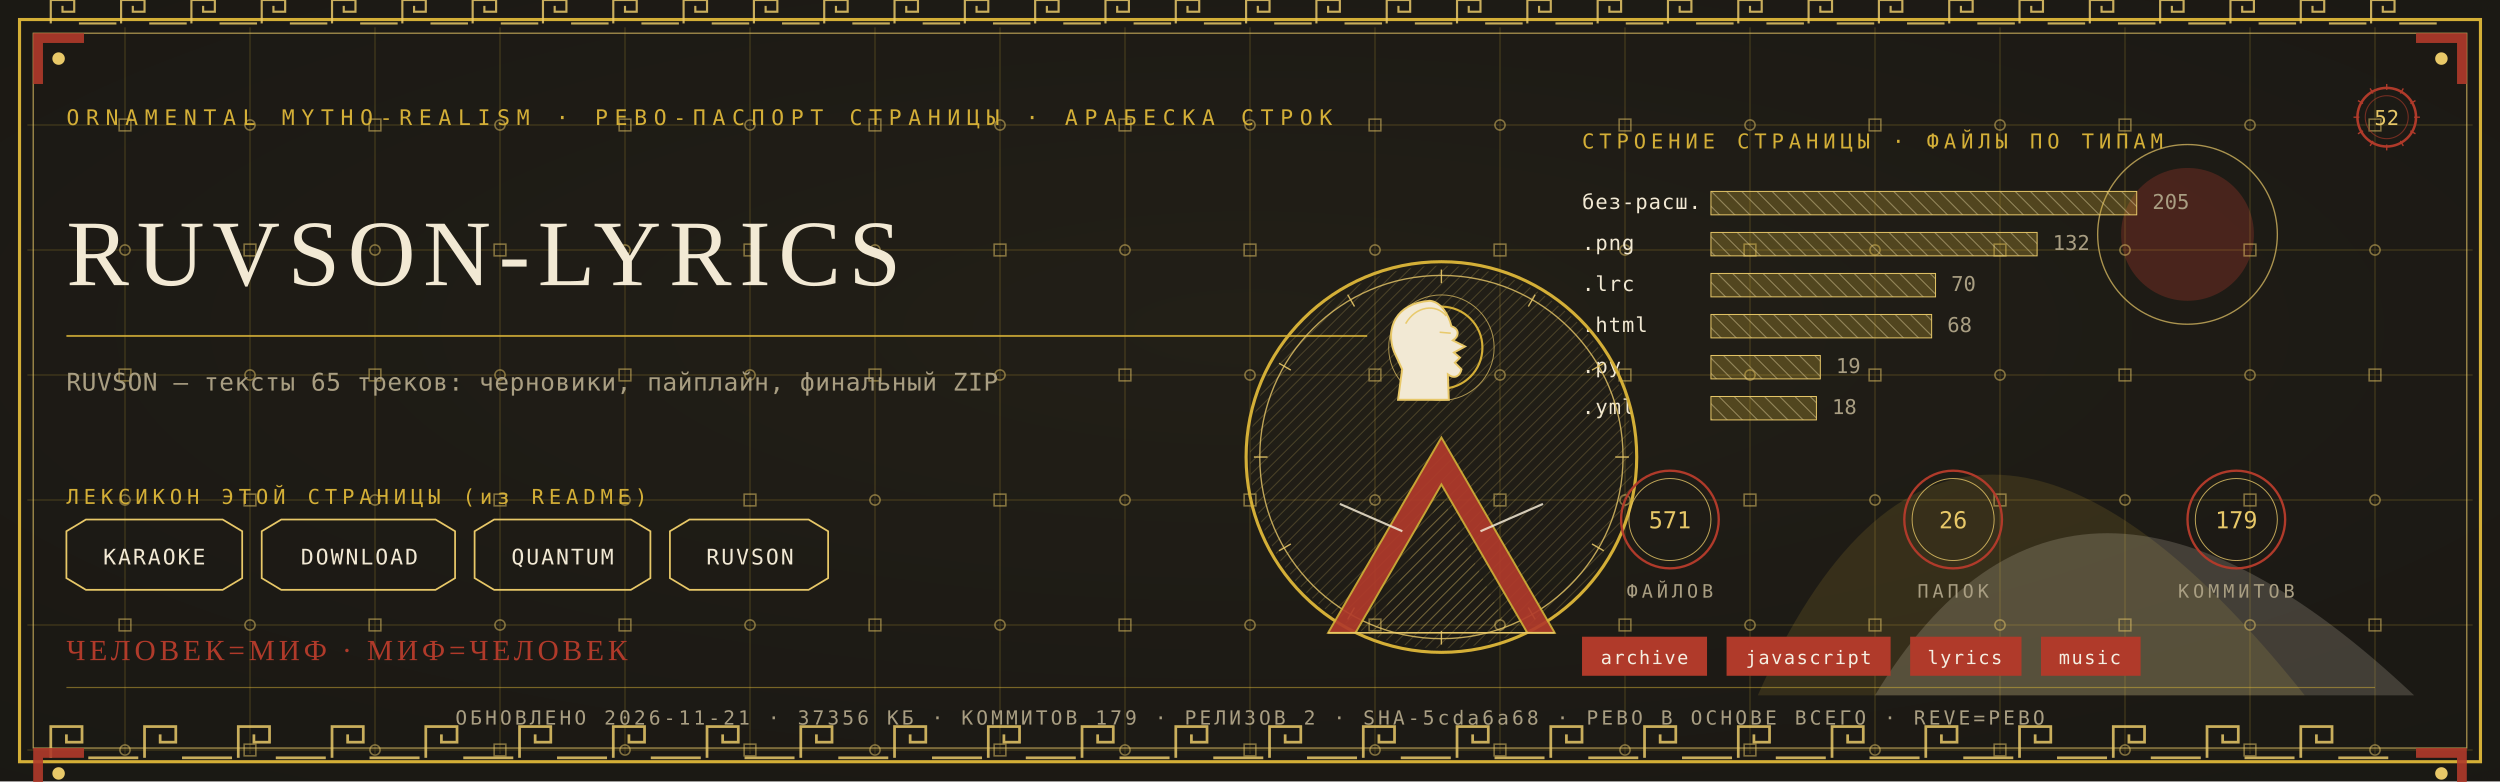
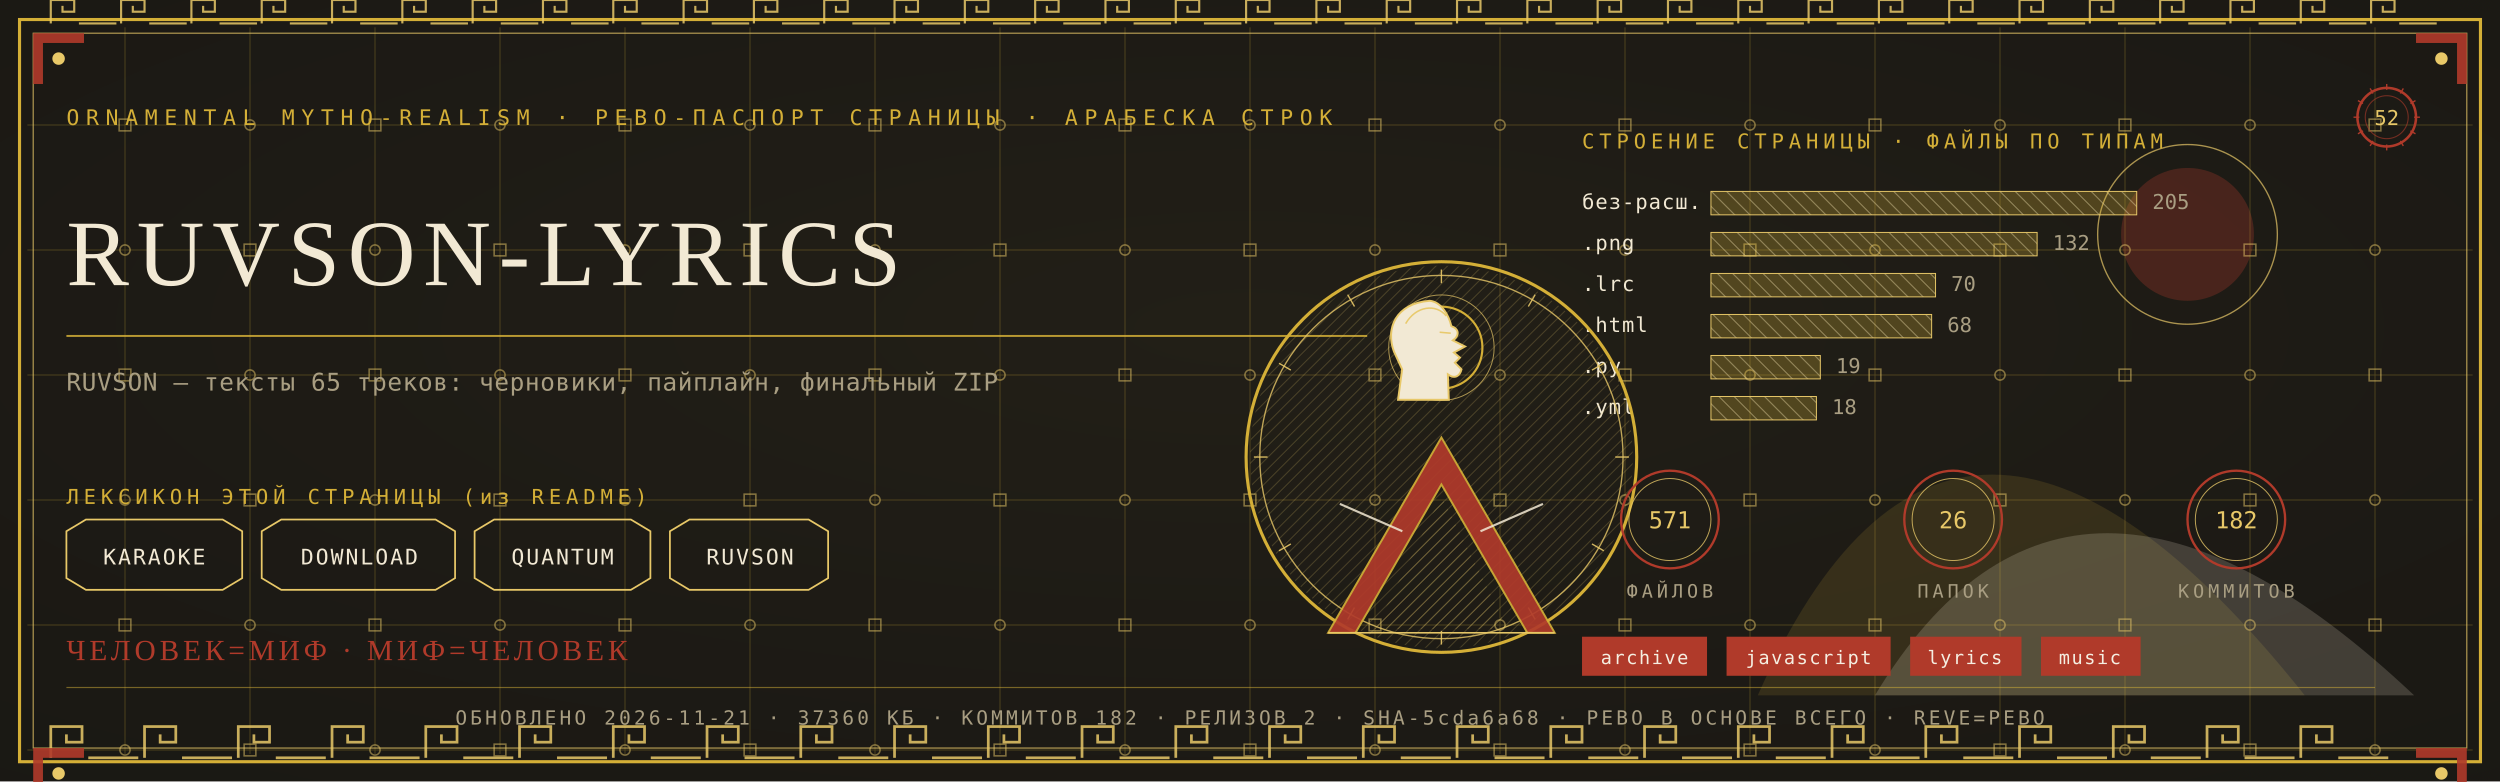
<svg xmlns="http://www.w3.org/2000/svg" viewBox="0 0 1280 400" width="1280" height="400">
  <defs>
    <radialGradient id="rp52" cx="0.5" cy="0.42" r="1.1">
      <stop offset="0" stop-color="#232017" />
      <stop offset="1" stop-color="#171512" />
    </radialGradient>
    <pattern id="hatchm" width="4.2" height="4.2" patternUnits="userSpaceOnUse" patternTransform="rotate(45)">
      <rect width="4.2" height="4.2" fill="none" />
      <line x1="0" y1="0" x2="0" y2="4.2" stroke="#E8C868" stroke-width="0.5" />
    </pattern>
    <pattern id="hatchv" width="5.5" height="5.5" patternUnits="userSpaceOnUse" patternTransform="rotate(-45)">
      <rect width="5.5" height="5.5" fill="none" />
      <line x1="0" y1="0" x2="0" y2="5.5" stroke="#F2E9D4" stroke-width="0.5" />
    </pattern>
  </defs>
  <rect width="1280" height="400" fill="#171512" />
  <rect width="1280" height="400" fill="url(#rp52)" opacity="0.94" />
  <path d="M 900 356 Q 1000 130 1180 356 Z" fill="#D4AF37" opacity="0.14" />
  <path d="M 960 356 Q 1060 190 1236 356 Z" fill="#F2E9D4" opacity="0.18" />
  <circle cx="1120" cy="120" r="34" fill="#B03A2A" opacity="0.30" />
  <circle cx="1120" cy="120" r="46" fill="none" stroke="#E8C868" stroke-width="0.7" opacity="0.7" />
  <g stroke="#D4AF37" stroke-width="0.45" opacity="0.30">
    <line x1="64" y1="14" x2="64" y2="386" />
    <line x1="128" y1="14" x2="128" y2="386" />
    <line x1="192" y1="14" x2="192" y2="386" />
    <line x1="256" y1="14" x2="256" y2="386" />
    <line x1="320" y1="14" x2="320" y2="386" />
    <line x1="384" y1="14" x2="384" y2="386" />
    <line x1="448" y1="14" x2="448" y2="386" />
    <line x1="512" y1="14" x2="512" y2="386" />
    <line x1="576" y1="14" x2="576" y2="386" />
    <line x1="640" y1="14" x2="640" y2="386" />
    <line x1="704" y1="14" x2="704" y2="386" />
    <line x1="768" y1="14" x2="768" y2="386" />
    <line x1="832" y1="14" x2="832" y2="386" />
    <line x1="896" y1="14" x2="896" y2="386" />
    <line x1="960" y1="14" x2="960" y2="386" />
    <line x1="1024" y1="14" x2="1024" y2="386" />
    <line x1="1088" y1="14" x2="1088" y2="386" />
    <line x1="1152" y1="14" x2="1152" y2="386" />
    <line x1="1216" y1="14" x2="1216" y2="386" />
    <line x1="14" y1="64" x2="1266" y2="64" />
    <line x1="14" y1="128" x2="1266" y2="128" />
    <line x1="14" y1="192" x2="1266" y2="192" />
    <line x1="14" y1="256" x2="1266" y2="256" />
    <line x1="14" y1="320" x2="1266" y2="320" />
    <line x1="14" y1="384" x2="1266" y2="384" />
  </g>
  <g fill="none" stroke="#E8C868" stroke-width="0.8" opacity="0.5">
    <rect x="61" y="61" width="6" height="6" />
    <circle cx="64" cy="128" r="2.6" />
    <rect x="61" y="189" width="6" height="6" />
    <circle cx="64" cy="256" r="2.6" />
    <rect x="61" y="317" width="6" height="6" />
    <circle cx="64" cy="384" r="2.6" />
    <circle cx="128" cy="64" r="2.6" />
    <rect x="125" y="125" width="6" height="6" />
    <circle cx="128" cy="192" r="2.6" />
    <rect x="125" y="253" width="6" height="6" />
    <circle cx="128" cy="320" r="2.6" />
    <rect x="125" y="381" width="6" height="6" />
    <rect x="189" y="61" width="6" height="6" />
    <circle cx="192" cy="128" r="2.6" />
    <rect x="189" y="189" width="6" height="6" />
    <circle cx="192" cy="256" r="2.6" />
    <rect x="189" y="317" width="6" height="6" />
    <circle cx="192" cy="384" r="2.6" />
    <circle cx="256" cy="64" r="2.6" />
    <rect x="253" y="125" width="6" height="6" />
    <circle cx="256" cy="192" r="2.6" />
    <rect x="253" y="253" width="6" height="6" />
    <circle cx="256" cy="320" r="2.6" />
    <rect x="253" y="381" width="6" height="6" />
    <rect x="317" y="61" width="6" height="6" />
    <circle cx="320" cy="128" r="2.6" />
    <rect x="317" y="189" width="6" height="6" />
    <circle cx="320" cy="256" r="2.6" />
    <rect x="317" y="317" width="6" height="6" />
    <circle cx="320" cy="384" r="2.6" />
    <circle cx="384" cy="64" r="2.6" />
    <rect x="381" y="125" width="6" height="6" />
    <circle cx="384" cy="192" r="2.6" />
    <rect x="381" y="253" width="6" height="6" />
    <circle cx="384" cy="320" r="2.6" />
    <rect x="381" y="381" width="6" height="6" />
    <rect x="445" y="61" width="6" height="6" />
    <circle cx="448" cy="128" r="2.6" />
    <rect x="445" y="189" width="6" height="6" />
    <circle cx="448" cy="256" r="2.6" />
    <rect x="445" y="317" width="6" height="6" />
    <circle cx="448" cy="384" r="2.6" />
    <circle cx="512" cy="64" r="2.6" />
    <rect x="509" y="125" width="6" height="6" />
    <circle cx="512" cy="192" r="2.6" />
    <rect x="509" y="253" width="6" height="6" />
    <circle cx="512" cy="320" r="2.6" />
    <rect x="509" y="381" width="6" height="6" />
    <rect x="573" y="61" width="6" height="6" />
    <circle cx="576" cy="128" r="2.6" />
    <rect x="573" y="189" width="6" height="6" />
    <circle cx="576" cy="256" r="2.6" />
    <rect x="573" y="317" width="6" height="6" />
    <circle cx="576" cy="384" r="2.6" />
    <circle cx="640" cy="64" r="2.6" />
    <rect x="637" y="125" width="6" height="6" />
    <circle cx="640" cy="192" r="2.6" />
    <rect x="637" y="253" width="6" height="6" />
    <circle cx="640" cy="320" r="2.6" />
    <rect x="637" y="381" width="6" height="6" />
    <rect x="701" y="61" width="6" height="6" />
    <circle cx="704" cy="128" r="2.6" />
    <rect x="701" y="189" width="6" height="6" />
    <circle cx="704" cy="256" r="2.6" />
    <rect x="701" y="317" width="6" height="6" />
    <circle cx="704" cy="384" r="2.6" />
    <circle cx="768" cy="64" r="2.6" />
    <rect x="765" y="125" width="6" height="6" />
    <circle cx="768" cy="192" r="2.6" />
    <rect x="765" y="253" width="6" height="6" />
    <circle cx="768" cy="320" r="2.6" />
    <rect x="765" y="381" width="6" height="6" />
    <rect x="829" y="61" width="6" height="6" />
    <circle cx="832" cy="128" r="2.6" />
    <rect x="829" y="189" width="6" height="6" />
    <circle cx="832" cy="256" r="2.6" />
    <rect x="829" y="317" width="6" height="6" />
    <circle cx="832" cy="384" r="2.6" />
    <circle cx="896" cy="64" r="2.6" />
    <rect x="893" y="125" width="6" height="6" />
    <circle cx="896" cy="192" r="2.6" />
    <rect x="893" y="253" width="6" height="6" />
    <circle cx="896" cy="320" r="2.6" />
    <rect x="893" y="381" width="6" height="6" />
    <rect x="957" y="61" width="6" height="6" />
    <circle cx="960" cy="128" r="2.6" />
    <rect x="957" y="189" width="6" height="6" />
    <circle cx="960" cy="256" r="2.6" />
    <rect x="957" y="317" width="6" height="6" />
    <circle cx="960" cy="384" r="2.6" />
    <circle cx="1024" cy="64" r="2.6" />
    <rect x="1021" y="125" width="6" height="6" />
    <circle cx="1024" cy="192" r="2.6" />
    <rect x="1021" y="253" width="6" height="6" />
    <circle cx="1024" cy="320" r="2.6" />
    <rect x="1021" y="381" width="6" height="6" />
    <rect x="1085" y="61" width="6" height="6" />
    <circle cx="1088" cy="128" r="2.6" />
    <rect x="1085" y="189" width="6" height="6" />
    <circle cx="1088" cy="256" r="2.6" />
    <rect x="1085" y="317" width="6" height="6" />
    <circle cx="1088" cy="384" r="2.6" />
    <circle cx="1152" cy="64" r="2.6" />
    <rect x="1149" y="125" width="6" height="6" />
    <circle cx="1152" cy="192" r="2.6" />
    <rect x="1149" y="253" width="6" height="6" />
    <circle cx="1152" cy="320" r="2.6" />
    <rect x="1149" y="381" width="6" height="6" />
    <rect x="1213" y="61" width="6" height="6" />
    <circle cx="1216" cy="128" r="2.6" />
    <rect x="1213" y="189" width="6" height="6" />
    <circle cx="1216" cy="256" r="2.6" />
    <rect x="1213" y="317" width="6" height="6" />
    <circle cx="1216" cy="384" r="2.6" />
  </g>
  <rect x="10" y="10" width="1260" height="380" fill="none" stroke="#D4AF37" stroke-width="1.6" />
  <rect x="17" y="17" width="1246" height="366" fill="none" stroke="#E8C868" stroke-width="0.6" opacity="0.75" />
  <g fill="none" stroke="#E8C868" stroke-width="1.4" opacity="0.85">
    <path d="M 26 388 L 26 372 L 42 372 L 42 380.0 L 34.0 380.0 L 34.0 376.0" />
    <line x1="45.2" y1="388" x2="70.8" y2="388" />
    <path d="M 74 388 L 74 372 L 90 372 L 90 380.0 L 82.0 380.0 L 82.0 376.0" />
    <line x1="93.2" y1="388" x2="118.8" y2="388" />
    <path d="M 122 388 L 122 372 L 138 372 L 138 380.0 L 130.0 380.0 L 130.0 376.0" />
    <line x1="141.2" y1="388" x2="166.8" y2="388" />
    <path d="M 170 388 L 170 372 L 186 372 L 186 380.0 L 178.0 380.0 L 178.0 376.0" />
    <line x1="189.2" y1="388" x2="214.8" y2="388" />
    <path d="M 218 388 L 218 372 L 234 372 L 234 380.0 L 226.0 380.0 L 226.0 376.0" />
    <line x1="237.2" y1="388" x2="262.8" y2="388" />
    <path d="M 266 388 L 266 372 L 282 372 L 282 380.0 L 274.0 380.0 L 274.0 376.0" />
    <line x1="285.2" y1="388" x2="310.8" y2="388" />
    <path d="M 314 388 L 314 372 L 330 372 L 330 380.0 L 322.0 380.0 L 322.0 376.0" />
    <line x1="333.2" y1="388" x2="358.8" y2="388" />
    <path d="M 362 388 L 362 372 L 378 372 L 378 380.0 L 370.0 380.0 L 370.0 376.0" />
    <line x1="381.2" y1="388" x2="406.8" y2="388" />
    <path d="M 410 388 L 410 372 L 426 372 L 426 380.0 L 418.0 380.0 L 418.0 376.0" />
    <line x1="429.2" y1="388" x2="454.8" y2="388" />
    <path d="M 458 388 L 458 372 L 474 372 L 474 380.0 L 466.0 380.0 L 466.0 376.0" />
    <line x1="477.2" y1="388" x2="502.8" y2="388" />
    <path d="M 506 388 L 506 372 L 522 372 L 522 380.0 L 514.0 380.0 L 514.0 376.0" />
    <line x1="525.2" y1="388" x2="550.8" y2="388" />
    <path d="M 554 388 L 554 372 L 570 372 L 570 380.0 L 562.0 380.0 L 562.0 376.0" />
    <line x1="573.2" y1="388" x2="598.8" y2="388" />
    <path d="M 602 388 L 602 372 L 618 372 L 618 380.0 L 610.0 380.0 L 610.0 376.0" />
    <line x1="621.2" y1="388" x2="646.8" y2="388" />
    <path d="M 650 388 L 650 372 L 666 372 L 666 380.0 L 658.0 380.0 L 658.0 376.0" />
    <line x1="669.2" y1="388" x2="694.8" y2="388" />
    <path d="M 698 388 L 698 372 L 714 372 L 714 380.0 L 706.0 380.0 L 706.0 376.0" />
    <line x1="717.2" y1="388" x2="742.8" y2="388" />
    <path d="M 746 388 L 746 372 L 762 372 L 762 380.0 L 754.0 380.0 L 754.0 376.0" />
    <line x1="765.2" y1="388" x2="790.8" y2="388" />
    <path d="M 794 388 L 794 372 L 810 372 L 810 380.0 L 802.0 380.0 L 802.0 376.0" />
    <line x1="813.2" y1="388" x2="838.8" y2="388" />
    <path d="M 842 388 L 842 372 L 858 372 L 858 380.0 L 850.0 380.0 L 850.0 376.0" />
    <line x1="861.2" y1="388" x2="886.8" y2="388" />
    <path d="M 890 388 L 890 372 L 906 372 L 906 380.0 L 898.0 380.0 L 898.0 376.0" />
    <line x1="909.2" y1="388" x2="934.8" y2="388" />
    <path d="M 938 388 L 938 372 L 954 372 L 954 380.0 L 946.0 380.0 L 946.0 376.0" />
    <line x1="957.2" y1="388" x2="982.8" y2="388" />
    <path d="M 986 388 L 986 372 L 1002 372 L 1002 380.0 L 994.0 380.0 L 994.0 376.0" />
    <line x1="1005.2" y1="388" x2="1030.8" y2="388" />
    <path d="M 1034 388 L 1034 372 L 1050 372 L 1050 380.0 L 1042.0 380.0 L 1042.0 376.0" />
    <line x1="1053.2" y1="388" x2="1078.8" y2="388" />
    <path d="M 1082 388 L 1082 372 L 1098 372 L 1098 380.0 L 1090.0 380.0 L 1090.0 376.0" />
    <line x1="1101.2" y1="388" x2="1126.8" y2="388" />
    <path d="M 1130 388 L 1130 372 L 1146 372 L 1146 380.0 L 1138.0 380.0 L 1138.0 376.0" />
    <line x1="1149.2" y1="388" x2="1174.8" y2="388" />
    <path d="M 1178 388 L 1178 372 L 1194 372 L 1194 380.0 L 1186.0 380.0 L 1186.0 376.0" />
    <line x1="1197.2" y1="388" x2="1222.8" y2="388" />
  </g>
  <g fill="none" stroke="#E8C868" stroke-width="1.1" opacity="0.85">
    <path d="M 26 12 L 26 0 L 38 0 L 38 6.0 L 32.0 6.0 L 32.0 3.0" />
    <line x1="40.4" y1="12" x2="59.6" y2="12" />
    <path d="M 62 12 L 62 0 L 74 0 L 74 6.0 L 68.0 6.0 L 68.0 3.0" />
    <line x1="76.4" y1="12" x2="95.6" y2="12" />
    <path d="M 98 12 L 98 0 L 110 0 L 110 6.0 L 104.0 6.0 L 104.0 3.0" />
    <line x1="112.4" y1="12" x2="131.6" y2="12" />
    <path d="M 134 12 L 134 0 L 146 0 L 146 6.0 L 140.0 6.0 L 140.0 3.0" />
    <line x1="148.4" y1="12" x2="167.6" y2="12" />
    <path d="M 170 12 L 170 0 L 182 0 L 182 6.0 L 176.0 6.0 L 176.0 3.0" />
    <line x1="184.4" y1="12" x2="203.6" y2="12" />
    <path d="M 206 12 L 206 0 L 218 0 L 218 6.0 L 212.0 6.0 L 212.0 3.0" />
    <line x1="220.4" y1="12" x2="239.6" y2="12" />
    <path d="M 242 12 L 242 0 L 254 0 L 254 6.0 L 248.0 6.0 L 248.0 3.0" />
    <line x1="256.4" y1="12" x2="275.6" y2="12" />
    <path d="M 278 12 L 278 0 L 290 0 L 290 6.0 L 284.0 6.0 L 284.0 3.0" />
    <line x1="292.4" y1="12" x2="311.6" y2="12" />
    <path d="M 314 12 L 314 0 L 326 0 L 326 6.0 L 320.0 6.0 L 320.0 3.0" />
    <line x1="328.4" y1="12" x2="347.6" y2="12" />
    <path d="M 350 12 L 350 0 L 362 0 L 362 6.0 L 356.0 6.0 L 356.0 3.0" />
    <line x1="364.4" y1="12" x2="383.6" y2="12" />
    <path d="M 386 12 L 386 0 L 398 0 L 398 6.0 L 392.0 6.0 L 392.0 3.0" />
    <line x1="400.4" y1="12" x2="419.6" y2="12" />
    <path d="M 422 12 L 422 0 L 434 0 L 434 6.0 L 428.0 6.0 L 428.0 3.0" />
    <line x1="436.4" y1="12" x2="455.6" y2="12" />
    <path d="M 458 12 L 458 0 L 470 0 L 470 6.0 L 464.0 6.0 L 464.0 3.0" />
    <line x1="472.4" y1="12" x2="491.6" y2="12" />
    <path d="M 494 12 L 494 0 L 506 0 L 506 6.0 L 500.0 6.0 L 500.0 3.0" />
    <line x1="508.4" y1="12" x2="527.6" y2="12" />
    <path d="M 530 12 L 530 0 L 542 0 L 542 6.0 L 536.0 6.0 L 536.0 3.0" />
    <line x1="544.4" y1="12" x2="563.6" y2="12" />
    <path d="M 566 12 L 566 0 L 578 0 L 578 6.0 L 572.0 6.0 L 572.0 3.0" />
    <line x1="580.4" y1="12" x2="599.6" y2="12" />
    <path d="M 602 12 L 602 0 L 614 0 L 614 6.0 L 608.0 6.0 L 608.0 3.0" />
    <line x1="616.4" y1="12" x2="635.6" y2="12" />
    <path d="M 638 12 L 638 0 L 650 0 L 650 6.0 L 644.0 6.0 L 644.0 3.0" />
    <line x1="652.4" y1="12" x2="671.6" y2="12" />
    <path d="M 674 12 L 674 0 L 686 0 L 686 6.0 L 680.0 6.0 L 680.0 3.0" />
    <line x1="688.4" y1="12" x2="707.6" y2="12" />
    <path d="M 710 12 L 710 0 L 722 0 L 722 6.0 L 716.0 6.0 L 716.0 3.0" />
    <line x1="724.4" y1="12" x2="743.6" y2="12" />
    <path d="M 746 12 L 746 0 L 758 0 L 758 6.0 L 752.0 6.0 L 752.0 3.0" />
    <line x1="760.4" y1="12" x2="779.6" y2="12" />
    <path d="M 782 12 L 782 0 L 794 0 L 794 6.0 L 788.0 6.0 L 788.0 3.0" />
    <line x1="796.4" y1="12" x2="815.6" y2="12" />
    <path d="M 818 12 L 818 0 L 830 0 L 830 6.0 L 824.0 6.0 L 824.0 3.0" />
    <line x1="832.4" y1="12" x2="851.6" y2="12" />
    <path d="M 854 12 L 854 0 L 866 0 L 866 6.0 L 860.0 6.0 L 860.0 3.0" />
    <line x1="868.4" y1="12" x2="887.6" y2="12" />
    <path d="M 890 12 L 890 0 L 902 0 L 902 6.0 L 896.0 6.0 L 896.0 3.0" />
    <line x1="904.4" y1="12" x2="923.6" y2="12" />
    <path d="M 926 12 L 926 0 L 938 0 L 938 6.0 L 932.0 6.0 L 932.0 3.0" />
    <line x1="940.4" y1="12" x2="959.6" y2="12" />
    <path d="M 962 12 L 962 0 L 974 0 L 974 6.0 L 968.0 6.0 L 968.0 3.0" />
    <line x1="976.4" y1="12" x2="995.6" y2="12" />
    <path d="M 998 12 L 998 0 L 1010 0 L 1010 6.0 L 1004.0 6.0 L 1004.0 3.0" />
    <line x1="1012.4" y1="12" x2="1031.6" y2="12" />
    <path d="M 1034 12 L 1034 0 L 1046 0 L 1046 6.0 L 1040.0 6.0 L 1040.0 3.0" />
    <line x1="1048.4" y1="12" x2="1067.6" y2="12" />
    <path d="M 1070 12 L 1070 0 L 1082 0 L 1082 6.0 L 1076.0 6.0 L 1076.0 3.0" />
    <line x1="1084.4" y1="12" x2="1103.6" y2="12" />
    <path d="M 1106 12 L 1106 0 L 1118 0 L 1118 6.0 L 1112.0 6.0 L 1112.0 3.0" />
    <line x1="1120.4" y1="12" x2="1139.6" y2="12" />
    <path d="M 1142 12 L 1142 0 L 1154 0 L 1154 6.0 L 1148.0 6.0 L 1148.0 3.0" />
    <line x1="1156.4" y1="12" x2="1175.6" y2="12" />
    <path d="M 1178 12 L 1178 0 L 1190 0 L 1190 6.0 L 1184.0 6.0 L 1184.0 3.0" />
    <line x1="1192.4" y1="12" x2="1211.6" y2="12" />
    <path d="M 1214 12 L 1214 0 L 1226 0 L 1226 6.0 L 1220.0 6.0 L 1220.0 3.0" />
    <line x1="1228.4" y1="12" x2="1247.6" y2="12" />
  </g>
  <g transform="translate(17,17) scale(1,1)">
    <path d="M 0 0 L 26 0 L 26 5 L 5 5 L 5 26 L 0 26 Z" fill="#B03A2A" opacity="0.9" />
    <circle cx="13" cy="13" r="3.2" fill="#E8C868" />
  </g>
  <g transform="translate(1263,17) scale(-1,1)">
    <path d="M 0 0 L 26 0 L 26 5 L 5 5 L 5 26 L 0 26 Z" fill="#B03A2A" opacity="0.9" />
    <circle cx="13" cy="13" r="3.2" fill="#E8C868" />
  </g>
  <g transform="translate(17,383) scale(1,1)">
    <path d="M 0 0 L 26 0 L 26 5 L 5 5 L 5 26 L 0 26 Z" fill="#B03A2A" opacity="0.9" />
    <circle cx="13" cy="13" r="3.2" fill="#E8C868" />
  </g>
  <g transform="translate(1263,383) scale(-1,1)">
    <path d="M 0 0 L 26 0 L 26 5 L 5 5 L 5 26 L 0 26 Z" fill="#B03A2A" opacity="0.9" />
    <circle cx="13" cy="13" r="3.2" fill="#E8C868" />
  </g>
  <text x="34" y="64" font-family="'Cascadia Mono', ui-monospace, Consolas, monospace" font-size="11" fill="#D4AF37" letter-spacing="3.4">ORNAMENTAL MYTHO-REALISM · РЕВО-ПАСПОРТ СТРАНИЦЫ · АРАБЕСКА СТРОК</text>
  <g transform="translate(1222,60)">
    <circle r="15" fill="none" stroke="#B03A2A" stroke-width="1.3" />
    <circle r="11" fill="none" stroke="#B03A2A" stroke-width="0.55" opacity="0.6" />
    <text y="4" text-anchor="middle" font-family="'Cascadia Mono', ui-monospace, Consolas, monospace" font-size="10.5" fill="#E8C868">52</text>
    <g stroke="#B03A2A" stroke-width="0.7">
      <line x1="0" y1="-17" x2="0" y2="-14" transform="rotate(0)" />
      <line x1="0" y1="-17" x2="0" y2="-14" transform="rotate(30)" />
      <line x1="0" y1="-17" x2="0" y2="-14" transform="rotate(60)" />
      <line x1="0" y1="-17" x2="0" y2="-14" transform="rotate(90)" />
      <line x1="0" y1="-17" x2="0" y2="-14" transform="rotate(120)" />
      <line x1="0" y1="-17" x2="0" y2="-14" transform="rotate(150)" />
      <line x1="0" y1="-17" x2="0" y2="-14" transform="rotate(180)" />
      <line x1="0" y1="-17" x2="0" y2="-14" transform="rotate(210)" />
      <line x1="0" y1="-17" x2="0" y2="-14" transform="rotate(240)" />
      <line x1="0" y1="-17" x2="0" y2="-14" transform="rotate(270)" />
      <line x1="0" y1="-17" x2="0" y2="-14" transform="rotate(300)" />
      <line x1="0" y1="-17" x2="0" y2="-14" transform="rotate(330)" />
    </g>
  </g>
  <text x="34" y="146" font-family="Georgia, 'Times New Roman', serif" font-size="48.0" fill="#F2E9D4" letter-spacing="4">RUVSON-LYRICS</text>
  <line x1="34" y1="172" x2="700" y2="172" stroke="#D4AF37" stroke-width="1" opacity="0.85" />
  <text x="34" y="200" font-family="'Cascadia Mono', ui-monospace, Consolas, monospace" font-size="12.5" fill="#A99E82" letter-spacing="0.3">RUVSON — тексты 65 треков: черновики, пайплайн, финальный ZIP</text>
  <text x="34" y="258" font-family="'Cascadia Mono', ui-monospace, Consolas, monospace" font-size="10.5" fill="#D4AF37" letter-spacing="2.5">ЛЕКСИКОН ЭТОЙ СТРАНИЦЫ (из README)</text>
  <path d="M 34 272 L 44 266 L 114 266 L 124 272 L 124 296 L 114 302 L 44 302 L 34 296 Z" fill="none" stroke="#E8C868" stroke-width="0.9" />
  <text x="79" y="289" text-anchor="middle" font-family="'Cascadia Mono', ui-monospace, Consolas, monospace" font-size="11" fill="#F2E9D4" letter-spacing="1">KARAOKE</text>
  <path d="M 134 272 L 144 266 L 223 266 L 233 272 L 233 296 L 223 302 L 144 302 L 134 296 Z" fill="none" stroke="#E8C868" stroke-width="0.9" />
  <text x="184" y="289" text-anchor="middle" font-family="'Cascadia Mono', ui-monospace, Consolas, monospace" font-size="11" fill="#F2E9D4" letter-spacing="1">DOWNLOAD</text>
  <path d="M 243 272 L 253 266 L 323 266 L 333 272 L 333 296 L 323 302 L 253 302 L 243 296 Z" fill="none" stroke="#E8C868" stroke-width="0.9" />
  <text x="288" y="289" text-anchor="middle" font-family="'Cascadia Mono', ui-monospace, Consolas, monospace" font-size="11" fill="#F2E9D4" letter-spacing="1">QUANTUM</text>
  <path d="M 343 272 L 353 266 L 414 266 L 424 272 L 424 296 L 414 302 L 353 302 L 343 296 Z" fill="none" stroke="#E8C868" stroke-width="0.9" />
  <text x="384" y="289" text-anchor="middle" font-family="'Cascadia Mono', ui-monospace, Consolas, monospace" font-size="11" fill="#F2E9D4" letter-spacing="1">RUVSON</text>
  <text x="810" y="76" font-family="'Cascadia Mono', ui-monospace, Consolas, monospace" font-size="10.5" fill="#D4AF37" letter-spacing="2.5">СТРОЕНИЕ СТРАНИЦЫ · ФАЙЛЫ ПО ТИПАМ</text>
  <text x="810" y="107" font-family="'Cascadia Mono', ui-monospace, Consolas, monospace" font-size="10.5" fill="#F2E9D4" letter-spacing="0.5">без-расш.</text>
  <rect x="876" y="98" width="218" height="12" fill="url(#hatchv)" opacity="0.9" />
  <rect x="876" y="98" width="218" height="12" fill="#D4AF37" opacity="0.28" />
  <rect x="876" y="98" width="218" height="12" fill="none" stroke="#E8C868" stroke-width="0.5" />
  <text x="1102" y="107" font-family="'Cascadia Mono', ui-monospace, Consolas, monospace" font-size="10.5" fill="#A99E82">205</text>
  <text x="810" y="128" font-family="'Cascadia Mono', ui-monospace, Consolas, monospace" font-size="10.5" fill="#F2E9D4" letter-spacing="0.5">.png</text>
  <rect x="876" y="119" width="167" height="12" fill="url(#hatchv)" opacity="0.9" />
  <rect x="876" y="119" width="167" height="12" fill="#D4AF37" opacity="0.28" />
  <rect x="876" y="119" width="167" height="12" fill="none" stroke="#E8C868" stroke-width="0.5" />
  <text x="1051" y="128" font-family="'Cascadia Mono', ui-monospace, Consolas, monospace" font-size="10.5" fill="#A99E82">132</text>
  <text x="810" y="149" font-family="'Cascadia Mono', ui-monospace, Consolas, monospace" font-size="10.5" fill="#F2E9D4" letter-spacing="0.5">.lrc</text>
  <rect x="876" y="140" width="115" height="12" fill="url(#hatchv)" opacity="0.9" />
  <rect x="876" y="140" width="115" height="12" fill="#D4AF37" opacity="0.28" />
  <rect x="876" y="140" width="115" height="12" fill="none" stroke="#E8C868" stroke-width="0.5" />
  <text x="999" y="149" font-family="'Cascadia Mono', ui-monospace, Consolas, monospace" font-size="10.5" fill="#A99E82">70</text>
  <text x="810" y="170" font-family="'Cascadia Mono', ui-monospace, Consolas, monospace" font-size="10.5" fill="#F2E9D4" letter-spacing="0.5">.html</text>
  <rect x="876" y="161" width="113" height="12" fill="url(#hatchv)" opacity="0.9" />
  <rect x="876" y="161" width="113" height="12" fill="#D4AF37" opacity="0.28" />
  <rect x="876" y="161" width="113" height="12" fill="none" stroke="#E8C868" stroke-width="0.5" />
  <text x="997" y="170" font-family="'Cascadia Mono', ui-monospace, Consolas, monospace" font-size="10.5" fill="#A99E82">68</text>
  <text x="810" y="191" font-family="'Cascadia Mono', ui-monospace, Consolas, monospace" font-size="10.5" fill="#F2E9D4" letter-spacing="0.5">.py</text>
  <rect x="876" y="182" width="56" height="12" fill="url(#hatchv)" opacity="0.9" />
  <rect x="876" y="182" width="56" height="12" fill="#D4AF37" opacity="0.28" />
  <rect x="876" y="182" width="56" height="12" fill="none" stroke="#E8C868" stroke-width="0.5" />
  <text x="940" y="191" font-family="'Cascadia Mono', ui-monospace, Consolas, monospace" font-size="10.5" fill="#A99E82">19</text>
  <text x="810" y="212" font-family="'Cascadia Mono', ui-monospace, Consolas, monospace" font-size="10.5" fill="#F2E9D4" letter-spacing="0.5">.yml</text>
  <rect x="876" y="203" width="54" height="12" fill="url(#hatchv)" opacity="0.9" />
  <rect x="876" y="203" width="54" height="12" fill="#D4AF37" opacity="0.28" />
  <rect x="876" y="203" width="54" height="12" fill="none" stroke="#E8C868" stroke-width="0.5" />
  <text x="938" y="212" font-family="'Cascadia Mono', ui-monospace, Consolas, monospace" font-size="10.5" fill="#A99E82">18</text>
  <g transform="translate(738,234)">
    <circle r="100" fill="none" stroke="#D4AF37" stroke-width="1.6" />
    <circle r="93" fill="none" stroke="#E8C868" stroke-width="0.7" opacity="0.8" />
    <circle r="98" fill="url(#hatchm)" opacity="0.4" />
    <g stroke="#E8C868" stroke-width="0.7" opacity="0.9">
      <line x1="0" y1="-96" x2="0" y2="-89" transform="rotate(0)" />
      <line x1="0" y1="-96" x2="0" y2="-89" transform="rotate(30)" />
      <line x1="0" y1="-96" x2="0" y2="-89" transform="rotate(60)" />
      <line x1="0" y1="-96" x2="0" y2="-89" transform="rotate(90)" />
      <line x1="0" y1="-96" x2="0" y2="-89" transform="rotate(120)" />
      <line x1="0" y1="-96" x2="0" y2="-89" transform="rotate(150)" />
      <line x1="0" y1="-96" x2="0" y2="-89" transform="rotate(180)" />
      <line x1="0" y1="-96" x2="0" y2="-89" transform="rotate(210)" />
      <line x1="0" y1="-96" x2="0" y2="-89" transform="rotate(240)" />
      <line x1="0" y1="-96" x2="0" y2="-89" transform="rotate(270)" />
      <line x1="0" y1="-96" x2="0" y2="-89" transform="rotate(300)" />
      <line x1="0" y1="-96" x2="0" y2="-89" transform="rotate(330)" />
    </g>
    <circle cy="-56" r="21" fill="none" stroke="#D4AF37" stroke-width="1.1" />
    <circle cy="-56" r="27" fill="none" stroke="#E8C868" stroke-width="0.5" opacity="0.7" />
    <path d="M -6.0 -80.0 C -23.5 -78.7 -28.7 -65.7 -24.3 -54.0 L -20.1 -44.9 L -22.2 -29.3 L 3.8 -29.3 L 3.3 -42.3 C 6.9 -39.7 9.5 -41.5 10.3 -44.9 L 6.9 -48.3 L 9.5 -50.9 L 6.4 -53.5 L 12.1 -56.6 L 5.9 -59.7 C 9.5 -62.3 9.0 -65.7 5.1 -67.0 C 3.8 -72.7 -0.1 -79.5 -6.0 -80.0 Z" fill="#F2E9D4" stroke="#E8C868" stroke-width="1.0" />
    <g fill="none" stroke="#E8C868" stroke-width="0.8" opacity="0.95">
      <path d="M -18.3 -68.3 C -13.1 -77.4 -2.7 -78.7 2.5 -72.2" />
      <path d="M -0.9 -63.9 L 4.8 -63.4" />
    </g>
    <path d="M -58.0 90.0 L 0 -10.0 L 58.0 90.0 L 44.0 90.0 L 0 14.0 L -44.0 90.0 Z" fill="#B03A2A" opacity="0.92" stroke="#D4AF37" stroke-width="1.0" />
    <path d="M -34.0 88.0 L 0 20.0 L 34.0 88.0" fill="url(#hatchm)" opacity="0.5" stroke="none" />
    <path d="M -58.0 90.0 L 58.0 90.0" fill="none" stroke="#E8C868" stroke-width="0.8" />
    <path d="M -52.0 24.0 L -20.0 38.0" fill="none" stroke="#F2E9D4" stroke-width="1.1" opacity="0.85" />
    <path d="M 52.0 24.0 L 20.0 38.0" fill="none" stroke="#F2E9D4" stroke-width="1.1" opacity="0.85" />
  </g>
  <g transform="translate(855,266)">
    <circle r="25" fill="none" stroke="#B03A2A" stroke-width="1.2" />
    <circle r="21" fill="none" stroke="#E8C868" stroke-width="0.5" opacity="0.8" />
    <text y="4.5" text-anchor="middle" font-family="'Cascadia Mono', ui-monospace, Consolas, monospace" font-size="12" fill="#E8C868">571</text>
    <text y="40" text-anchor="middle" font-family="'Cascadia Mono', ui-monospace, Consolas, monospace" font-size="9.5" fill="#A99E82" letter-spacing="2">ФАЙЛОВ</text>
  </g>
  <g transform="translate(1000,266)">
    <circle r="25" fill="none" stroke="#B03A2A" stroke-width="1.2" />
    <circle r="21" fill="none" stroke="#E8C868" stroke-width="0.5" opacity="0.8" />
    <text y="4.5" text-anchor="middle" font-family="'Cascadia Mono', ui-monospace, Consolas, monospace" font-size="12" fill="#E8C868">26</text>
    <text y="40" text-anchor="middle" font-family="'Cascadia Mono', ui-monospace, Consolas, monospace" font-size="9.5" fill="#A99E82" letter-spacing="2">ПАПОК</text>
  </g>
  <g transform="translate(1145,266)">
    <circle r="25" fill="none" stroke="#B03A2A" stroke-width="1.2" />
    <circle r="21" fill="none" stroke="#E8C868" stroke-width="0.5" opacity="0.8" />
-     <text y="4.5" text-anchor="middle" font-family="'Cascadia Mono', ui-monospace, Consolas, monospace" font-size="12" fill="#E8C868">179</text>
+     <text y="4.5" text-anchor="middle" font-family="'Cascadia Mono', ui-monospace, Consolas, monospace" font-size="12" fill="#E8C868">182</text>
    <text y="40" text-anchor="middle" font-family="'Cascadia Mono', ui-monospace, Consolas, monospace" font-size="9.5" fill="#A99E82" letter-spacing="2">КОММИТОВ</text>
  </g>
  <rect x="810" y="326" rx="0" width="64" height="20" fill="#B03A2A" />
  <text x="842" y="340" text-anchor="middle" font-family="'Cascadia Mono', ui-monospace, Consolas, monospace" font-size="9.5" fill="#F5EFE2" letter-spacing="0.8">archive</text>
  <rect x="884" y="326" rx="0" width="84" height="20" fill="#B03A2A" />
  <text x="926" y="340" text-anchor="middle" font-family="'Cascadia Mono', ui-monospace, Consolas, monospace" font-size="9.5" fill="#F5EFE2" letter-spacing="0.8">javascript</text>
  <rect x="978" y="326" rx="0" width="57" height="20" fill="#B03A2A" />
  <text x="1006" y="340" text-anchor="middle" font-family="'Cascadia Mono', ui-monospace, Consolas, monospace" font-size="9.5" fill="#F5EFE2" letter-spacing="0.8">lyrics</text>
  <rect x="1045" y="326" rx="0" width="51" height="20" fill="#B03A2A" />
  <text x="1070" y="340" text-anchor="middle" font-family="'Cascadia Mono', ui-monospace, Consolas, monospace" font-size="9.5" fill="#F5EFE2" letter-spacing="0.8">music</text>
  <text x="34" y="338" font-family="Georgia, 'Times New Roman', serif" font-size="15" fill="#B03A2A" letter-spacing="2">ЧЕЛОВЕК=МИФ · МИФ=ЧЕЛОВЕК</text>
  <line x1="34" y1="352" x2="1216" y2="352" stroke="#D4AF37" stroke-width="0.6" opacity="0.5" />
-   <text x="640" y="371" text-anchor="middle" font-family="'Cascadia Mono', ui-monospace, Consolas, monospace" font-size="10" fill="#A99E82" letter-spacing="1.6">ОБНОВЛЕНО 2026-11-21 · 37356 КБ · КОММИТОВ 179 · РЕЛИЗОВ 2 · SHA-5cda6a68 · РЕВО В ОСНОВЕ ВСЕГО · REVE=РЕВО</text>
+   <text x="640" y="371" text-anchor="middle" font-family="'Cascadia Mono', ui-monospace, Consolas, monospace" font-size="10" fill="#A99E82" letter-spacing="1.6">ОБНОВЛЕНО 2026-11-21 · 37360 КБ · КОММИТОВ 182 · РЕЛИЗОВ 2 · SHA-5cda6a68 · РЕВО В ОСНОВЕ ВСЕГО · REVE=РЕВО</text>
</svg>
